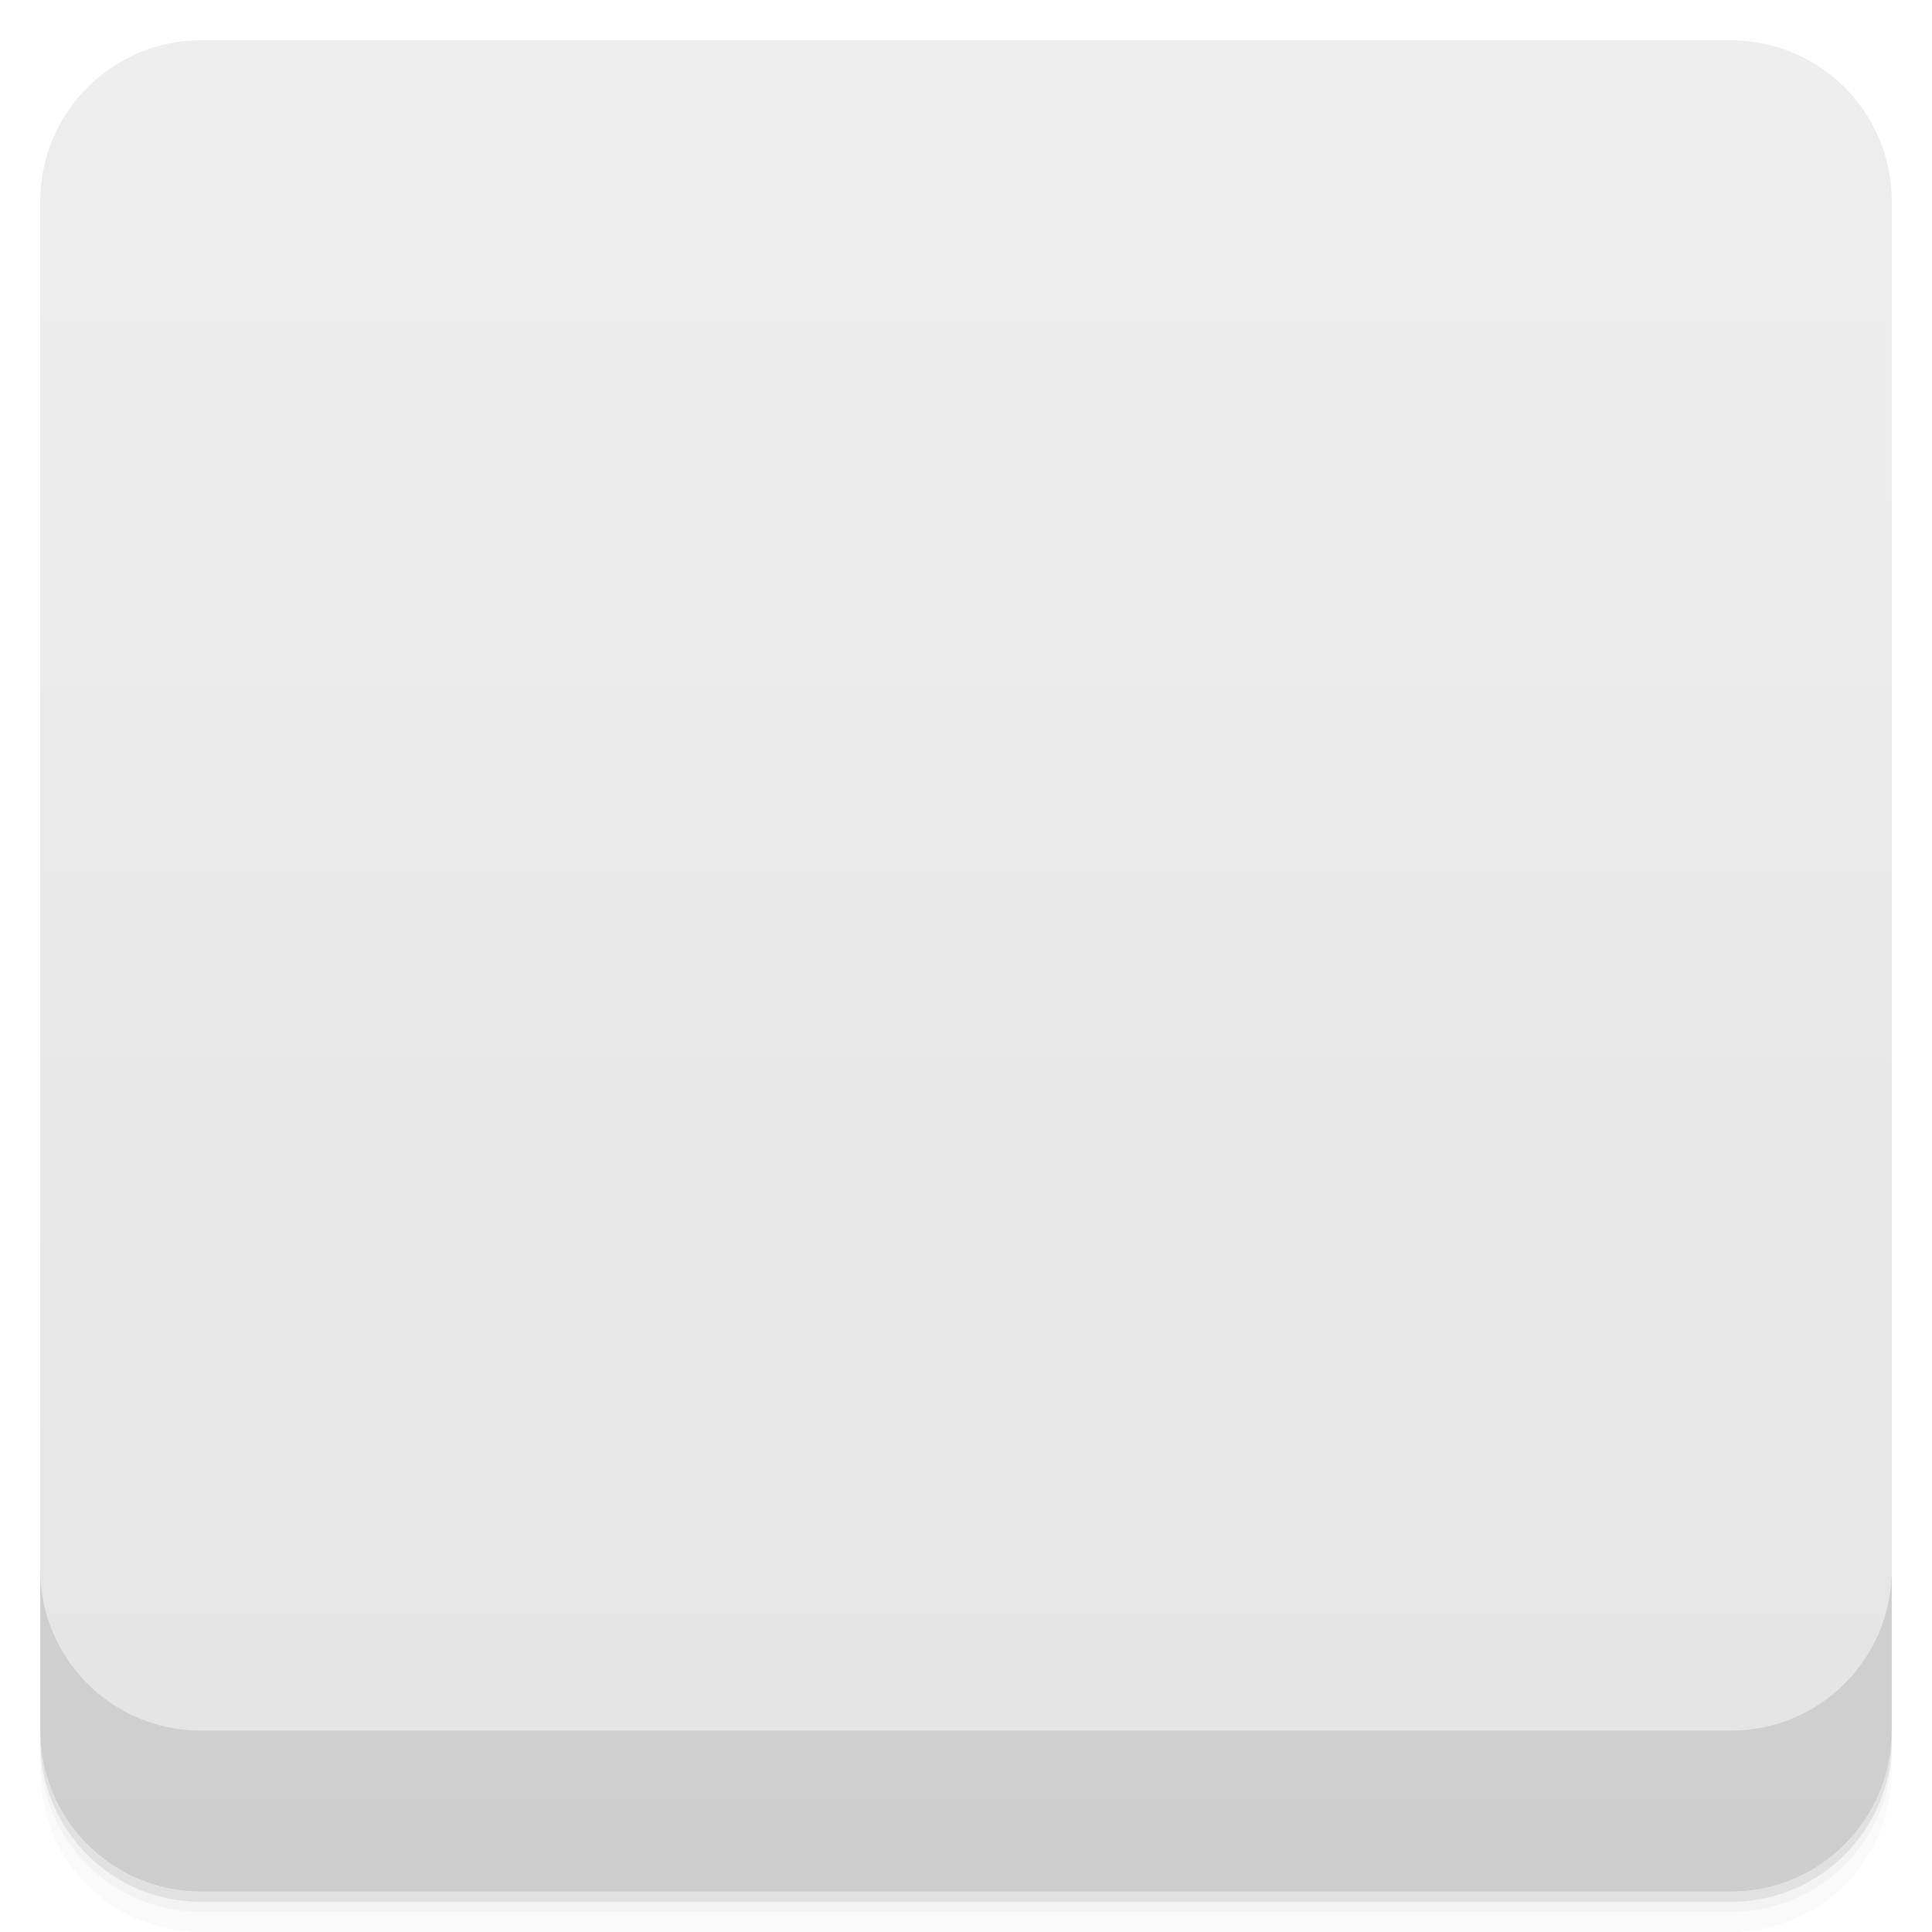
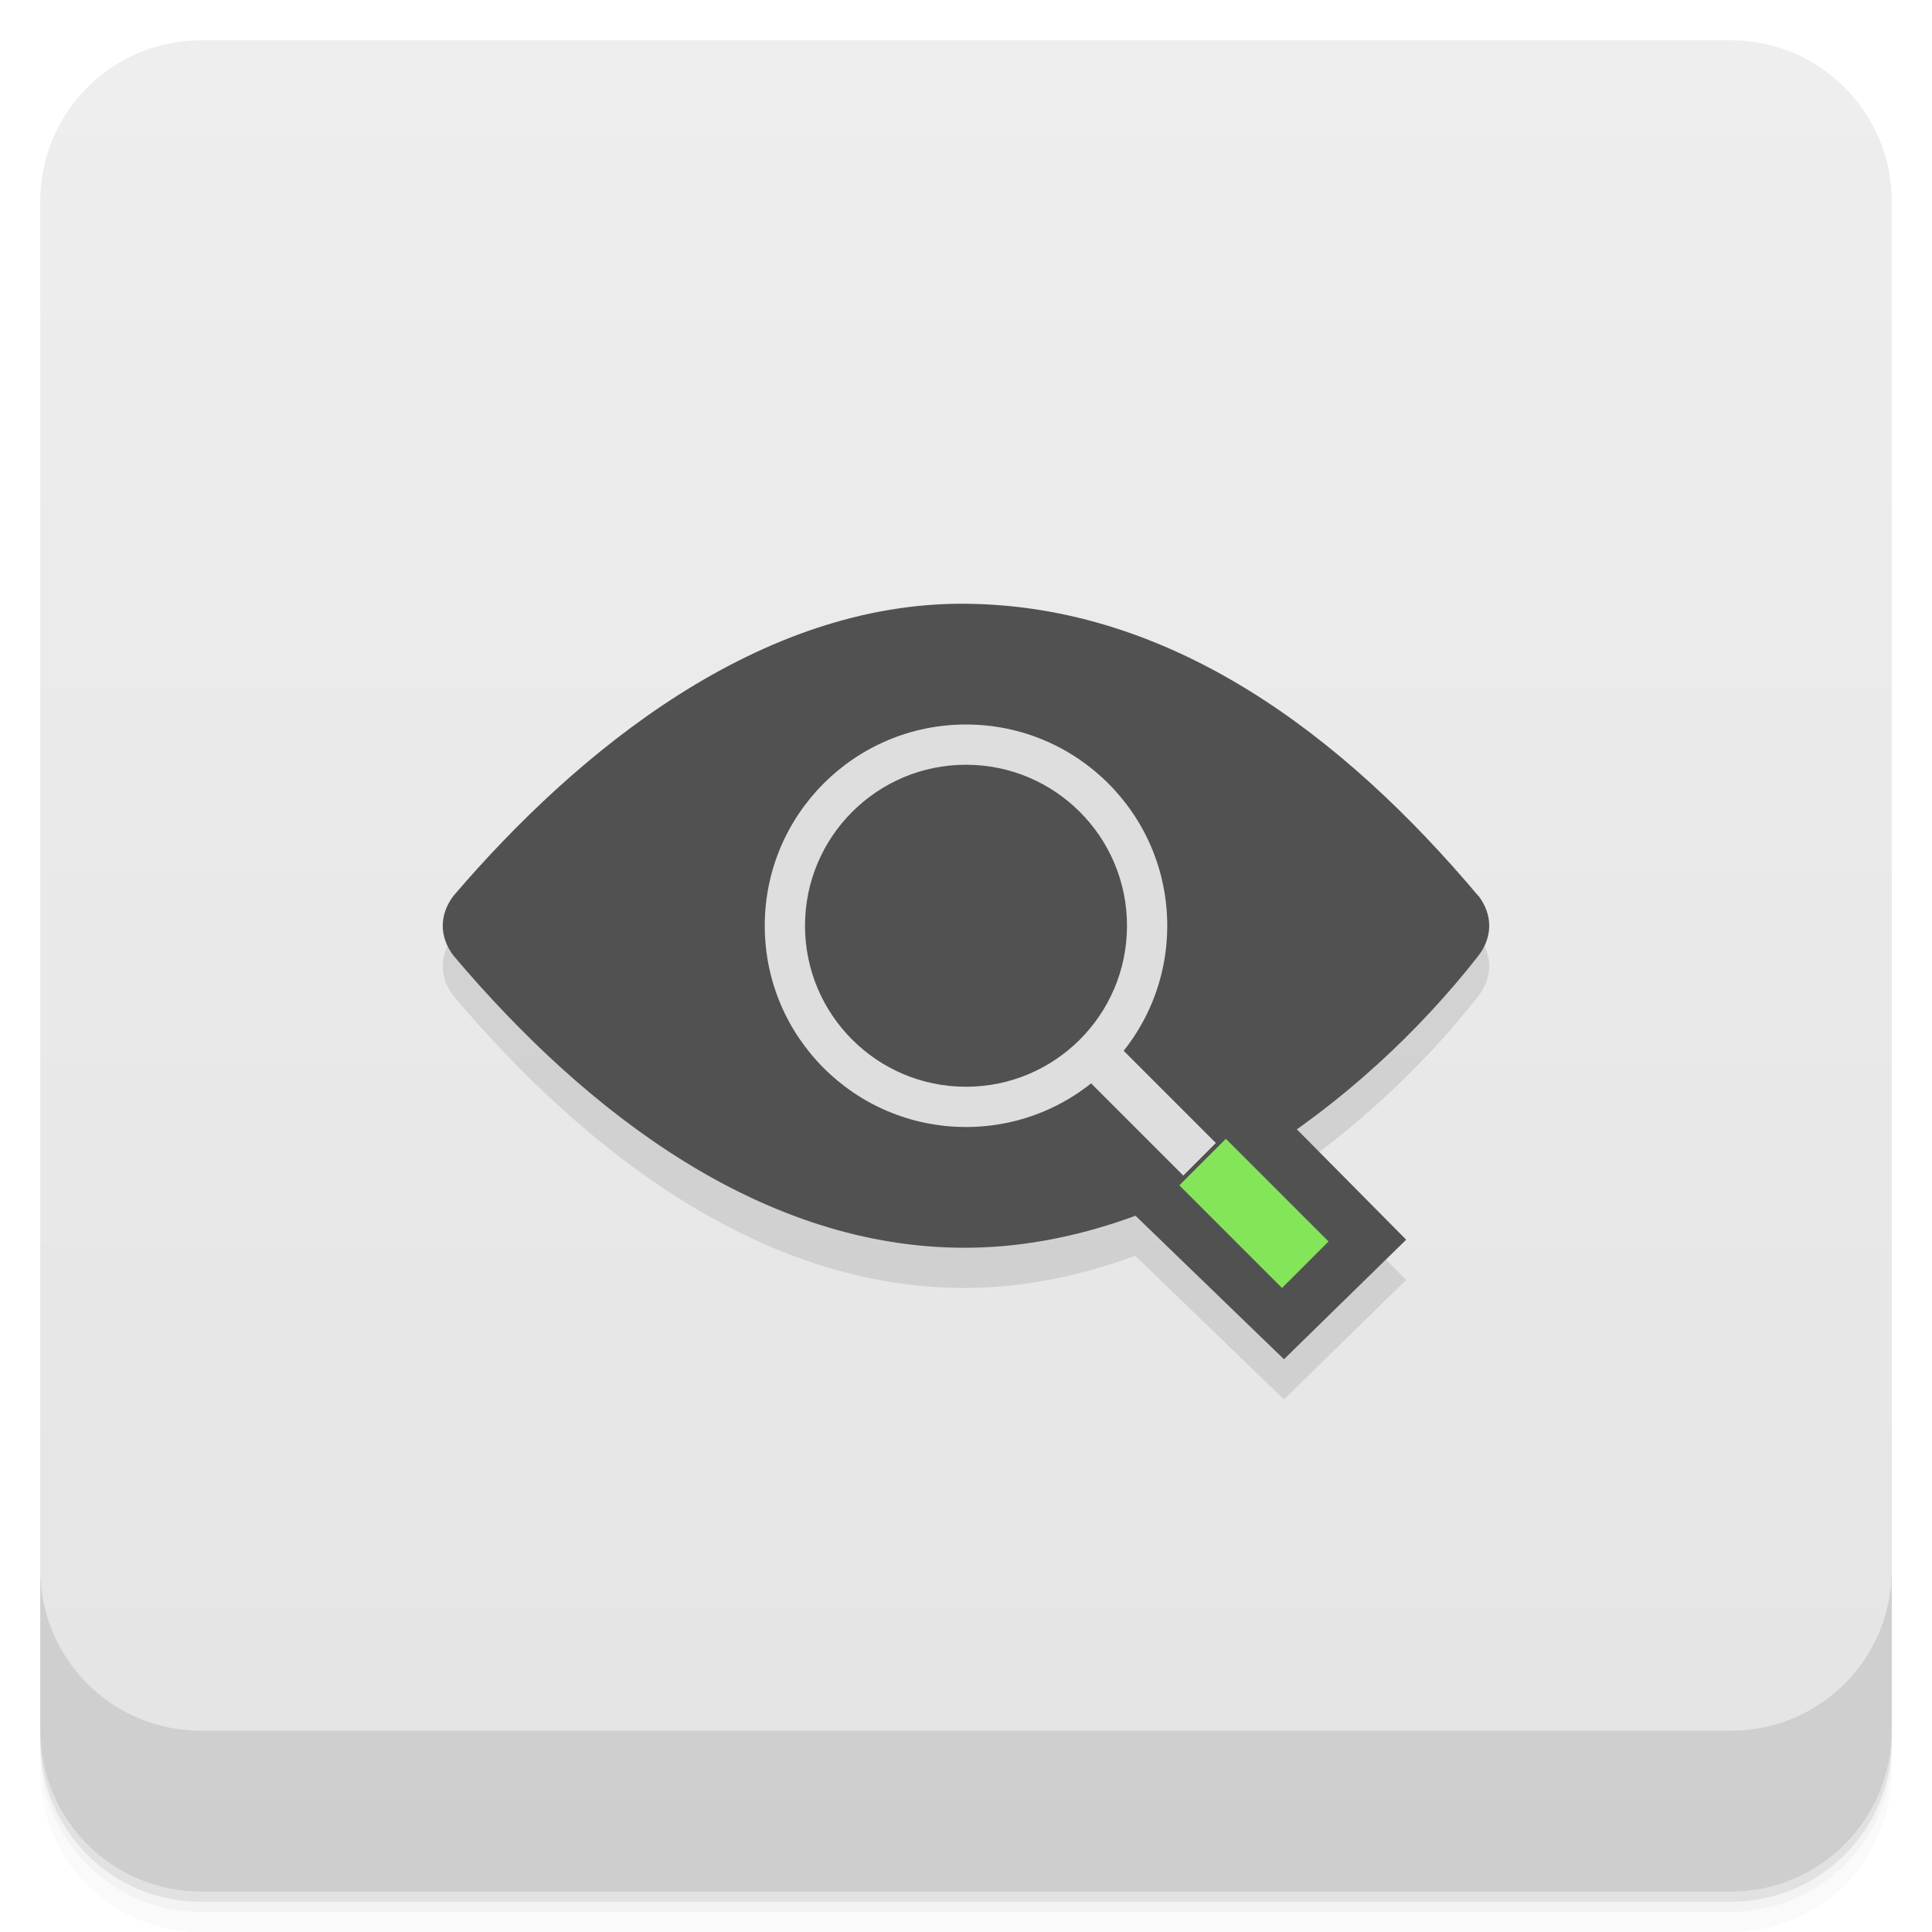
- <svg viewBox="0 0 48 48">
+ <svg xmlns="http://www.w3.org/2000/svg" version="1.1" viewBox="0 0 48 48">
  <defs>
-     <linearGradient id="linearGradient3764" x1="1" x2="47" gradientUnits="userSpaceOnUse" gradientTransform="translate(-48,0.00221467)">
-       <stop stop-color="#e4e4e4" stop-opacity="1" />
-       <stop offset="1" stop-color="#eee" stop-opacity="1" />
+     <linearGradient id="bg" x2="0" y1="1" y2="47" gradientUnits="userSpaceOnUse">
+       <stop style="stop-color:#eee" offset="0" />
+       <stop style="stop-color:#e4e4e4" offset="1" />
    </linearGradient>
-     <clipPath id="clipPath-992520009">
-       <g transform="translate(0,-1004.362)">
-         <rect rx="4" y="1005.36" x="1" height="46" width="46" fill="#1890d0" />
-       </g>
-     </clipPath>
-     <clipPath id="clipPath-005482150">
-       <g transform="translate(0,-1004.362)">
-         <rect rx="4" y="1005.36" x="1" height="46" width="46" fill="#1890d0" />
-       </g>
-     </clipPath>
  </defs>
-   <g>
-     <path d="m 1 43 l 0 0.25 c 0 2.216 1.784 4 4 4 l 38 0 c 2.216 0 4 -1.784 4 -4 l 0 -0.25 c 0 2.216 -1.784 4 -4 4 l -38 0 c -2.216 0 -4 -1.784 -4 -4 z m 0 0.5 l 0 0.5 c 0 2.216 1.784 4 4 4 l 38 0 c 2.216 0 4 -1.784 4 -4 l 0 -0.5 c 0 2.216 -1.784 4 -4 4 l -38 0 c -2.216 0 -4 -1.784 -4 -4 z" opacity="0.02" />
-     <path d="m 1 43.25 l 0 0.25 c 0 2.216 1.784 4 4 4 l 38 0 c 2.216 0 4 -1.784 4 -4 l 0 -0.25 c 0 2.216 -1.784 4 -4 4 l -38 0 c -2.216 0 -4 -1.784 -4 -4 z" opacity="0.05" />
-     <path d="m 1 43 l 0 0.25 c 0 2.216 1.784 4 4 4 l 38 0 c 2.216 0 4 -1.784 4 -4 l 0 -0.25 c 0 2.216 -1.784 4 -4 4 l -38 0 c -2.216 0 -4 -1.784 -4 -4 z" opacity="0.1" />
-   </g>
-   <g>
-     <rect width="46" height="46" x="-47" y="1" rx="4" transform="matrix(0,-1,1,0,0,0)" fill="url(#linearGradient3764)" fill-opacity="1" />
-   </g>
-   <g>
-     <g clip-path="url(#clipPath-992520009)">
-       <g opacity="0.1">
-         <g>
-           <path d="m 28 31 l 3.906 3.77 l 3.03 -2.973 l -3.504 -3.535 m -3.441 2.738" stroke="none" fill-rule="nonzero" fill-opacity="1" fill="#000" />
-           <path d="m 36.727 23.254 c -0.273 -0.352 -0.57 -0.68 -0.871 -1 c -1.621 -1.754 -3.48 -3.316 -5.52 -4.445 c -1.297 -0.723 -2.691 -1.309 -4.133 -1.586 c -0.734 -0.145 -1.453 -0.219 -2.207 -0.219 c -0.734 0 -1.469 0.074 -2.203 0.219 c -1.441 0.277 -2.828 0.863 -4.129 1.586 c -2.039 1.133 -3.898 2.691 -5.52 4.445 c -0.301 0.32 -0.598 0.652 -0.871 1 c -0.359 0.469 -0.359 1.023 0 1.492 c 0.832 1.07 1.82 2.02 2.82 2.891 c 2.164 1.875 4.637 3.441 7.363 4.074 c 0.844 0.195 1.691 0.293 2.543 0.293 c 0.855 0 1.699 -0.098 2.543 -0.293 c 2.727 -0.629 5.203 -2.199 7.371 -4.074 c 1 -0.871 1.992 -1.82 2.82 -2.891 c 0.359 -0.469 0.359 -1.023 0 -1.492 m -0.008 0" stroke="none" fill-rule="nonzero" fill-opacity="1" fill="#000" />
-           <path d="m 28.377 19.876 c 0 5.108 -4.143 9.252 -9.252 9.252 c -5.108 0 -9.252 -4.143 -9.252 -9.252 c 0 -5.108 4.143 -9.252 9.252 -9.252 c 5.108 0 9.252 4.143 9.252 9.252 m 0 0" transform="matrix(0.337992,-0.337992,0.337992,0.337992,10.63648,23.56467)" stroke-opacity="1" stroke="#dedede" stroke-linejoin="miter" stroke-linecap="butt" stroke-width="1.66" stroke-miterlimit="4" fill="#000" />
-           <path d="m 29.3 30.449 l 1.156 -1.156 l 2.551 2.551 l -1.156 1.156 m -2.551 -2.551" stroke="none" fill-rule="nonzero" fill-opacity="1" fill="#000" />
-           <path d="m 26.848 27.656 l 0.809 -0.809 l 2.551 2.551 l -0.809 0.809 m -2.551 -2.551" stroke="none" fill-rule="nonzero" fill-opacity="1" fill="#000" />
-         </g>
-       </g>
-     </g>
-   </g>
-   <g>
-     <g clip-path="url(#clipPath-005482150)">
-       <g transform="translate(0,-1)">
-         <g>
-           <path d="m 28 31 l 3.906 3.77 l 3.03 -2.973 l -3.504 -3.535 m -3.441 2.738" fill="#515151" stroke="none" fill-rule="nonzero" fill-opacity="1" />
-           <path d="m 36.727 23.254 c -0.273 -0.352 -0.57 -0.68 -0.871 -1 c -1.621 -1.754 -3.48 -3.316 -5.52 -4.445 c -1.297 -0.723 -2.691 -1.309 -4.133 -1.586 c -0.734 -0.145 -1.453 -0.219 -2.207 -0.219 c -0.734 0 -1.469 0.074 -2.203 0.219 c -1.441 0.277 -2.828 0.863 -4.129 1.586 c -2.039 1.133 -3.898 2.691 -5.52 4.445 c -0.301 0.32 -0.598 0.652 -0.871 1 c -0.359 0.469 -0.359 1.023 0 1.492 c 0.832 1.07 1.82 2.02 2.82 2.891 c 2.164 1.875 4.637 3.441 7.363 4.074 c 0.844 0.195 1.691 0.293 2.543 0.293 c 0.855 0 1.699 -0.098 2.543 -0.293 c 2.727 -0.629 5.203 -2.199 7.371 -4.074 c 1 -0.871 1.992 -1.82 2.82 -2.891 c 0.359 -0.469 0.359 -1.023 0 -1.492 m -0.008 0" fill="#515151" stroke="none" fill-rule="nonzero" fill-opacity="1" />
-           <path d="m 28.377 19.876 c 0 5.108 -4.143 9.252 -9.252 9.252 c -5.108 0 -9.252 -4.143 -9.252 -9.252 c 0 -5.108 4.143 -9.252 9.252 -9.252 c 5.108 0 9.252 4.143 9.252 9.252 m 0 0" transform="matrix(0.337992,-0.337992,0.337992,0.337992,10.63648,23.56467)" stroke-opacity="1" fill="none" stroke="#dedede" stroke-linejoin="miter" stroke-linecap="butt" stroke-width="1.66" stroke-miterlimit="4" />
-           <path d="m 29.3 30.449 l 1.156 -1.156 l 2.551 2.551 l -1.156 1.156 m -2.551 -2.551" fill="#84e55b" stroke="none" fill-rule="nonzero" fill-opacity="1" />
-           <path d="m 26.848 27.656 l 0.809 -0.809 l 2.551 2.551 l -0.809 0.809 m -2.551 -2.551" fill="#dedede" stroke="none" fill-rule="nonzero" fill-opacity="1" />
-         </g>
-       </g>
-     </g>
-   </g>
-   <g>
-     <g transform="translate(0,-1004.362)">
-       <path d="m 1 1043.36 0 4 c 0 2.216 1.784 4 4 4 l 38 0 c 2.216 0 4 -1.784 4 -4 l 0 -4 c 0 2.216 -1.784 4 -4 4 l -38 0 c -2.216 0 -4 -1.784 -4 -4 z" opacity="0.1" />
-     </g>
-   </g>
+   <path d="m1 43v0.25c0 2.216 1.784 4 4 4h38c2.216 0 4-1.784 4-4v-0.25c0 2.216-1.784 4-4 4h-38c-2.216 0-4-1.784-4-4zm0 0.5v0.5c0 2.216 1.784 4 4 4h38c2.216 0 4-1.784 4-4v-0.5c0 2.216-1.784 4-4 4h-38c-2.216 0-4-1.784-4-4z" style="opacity:.02" />
+   <path d="m1 43.25v0.25c0 2.216 1.784 4 4 4h38c2.216 0 4-1.784 4-4v-0.25c0 2.216-1.784 4-4 4h-38c-2.216 0-4-1.784-4-4z" style="opacity:.05" />
+   <path d="m1 43v0.25c0 2.216 1.784 4 4 4h38c2.216 0 4-1.784 4-4v-0.25c0 2.216-1.784 4-4 4h-38c-2.216 0-4-1.784-4-4z" style="opacity:.1" />
+   <rect x="1" y="1" width="46" height="46" rx="4" style="fill:url(#bg)" />
+   <path d="m1 39v4c0 2.216 1.784 4 4 4h38c2.216 0 4-1.784 4-4v-4c0 2.216-1.784 4-4 4h-38c-2.216 0-4-1.784-4-4z" style="opacity:.1" />
+   <path d="m23.996 16c-5.116-0.047-9.642 3.645-12.727 7.254-0.359 0.469-0.359 1.023 0 1.492 3.34 3.951 7.717 7.268 12.727 7.254 1.433-4e-3 2.849-0.302 4.209-0.801l3.695 3.57 3.035-2.969-2.73-2.758c1.751-1.241 3.308-2.74 4.525-4.297 0.359-0.469 0.359-1.023 0-1.492h-6e-3c-3.36-3.991-7.613-7.206-12.728-7.254" style="opacity:.1" />
+   <path d="m28 30 3.9 3.77 3.036-2.97-3.504-3.538" style="fill:#515151" />
+   <path d="m36.724 22.254c-3.36-3.991-7.612-7.207-12.728-7.254s-9.642 3.645-12.727 7.254c-0.359 0.469-0.359 1.023 0 1.492 3.34 3.951 7.718 7.268 12.727 7.254 5.01-0.014 9.814-3.521 12.734-7.254 0.359-0.469 0.359-1.023 0-1.492" style="fill:#515151" />
+   <path d="m29.3 29.449 1.156-1.156 2.551 2.551-1.156 1.156m-2.551-2.551" style="fill:#84e55b" />
+   <path d="m26.848 26.656 0.809-0.809 2.551 2.551-0.809 0.809m-2.551-2.551" style="fill:#dedede" />
+   <path d="m24 18a5 5 0 0 0-5 5 5 5 0 0 0 5 5 5 5 0 0 0 5-5 5 5 0 0 0-5-5zm0 1a4 4 0 0 1 4 4 4 4 0 0 1-4 4 4 4 0 0 1-4-4 4 4 0 0 1 4-4z" style="fill:#dedede" />
</svg>
